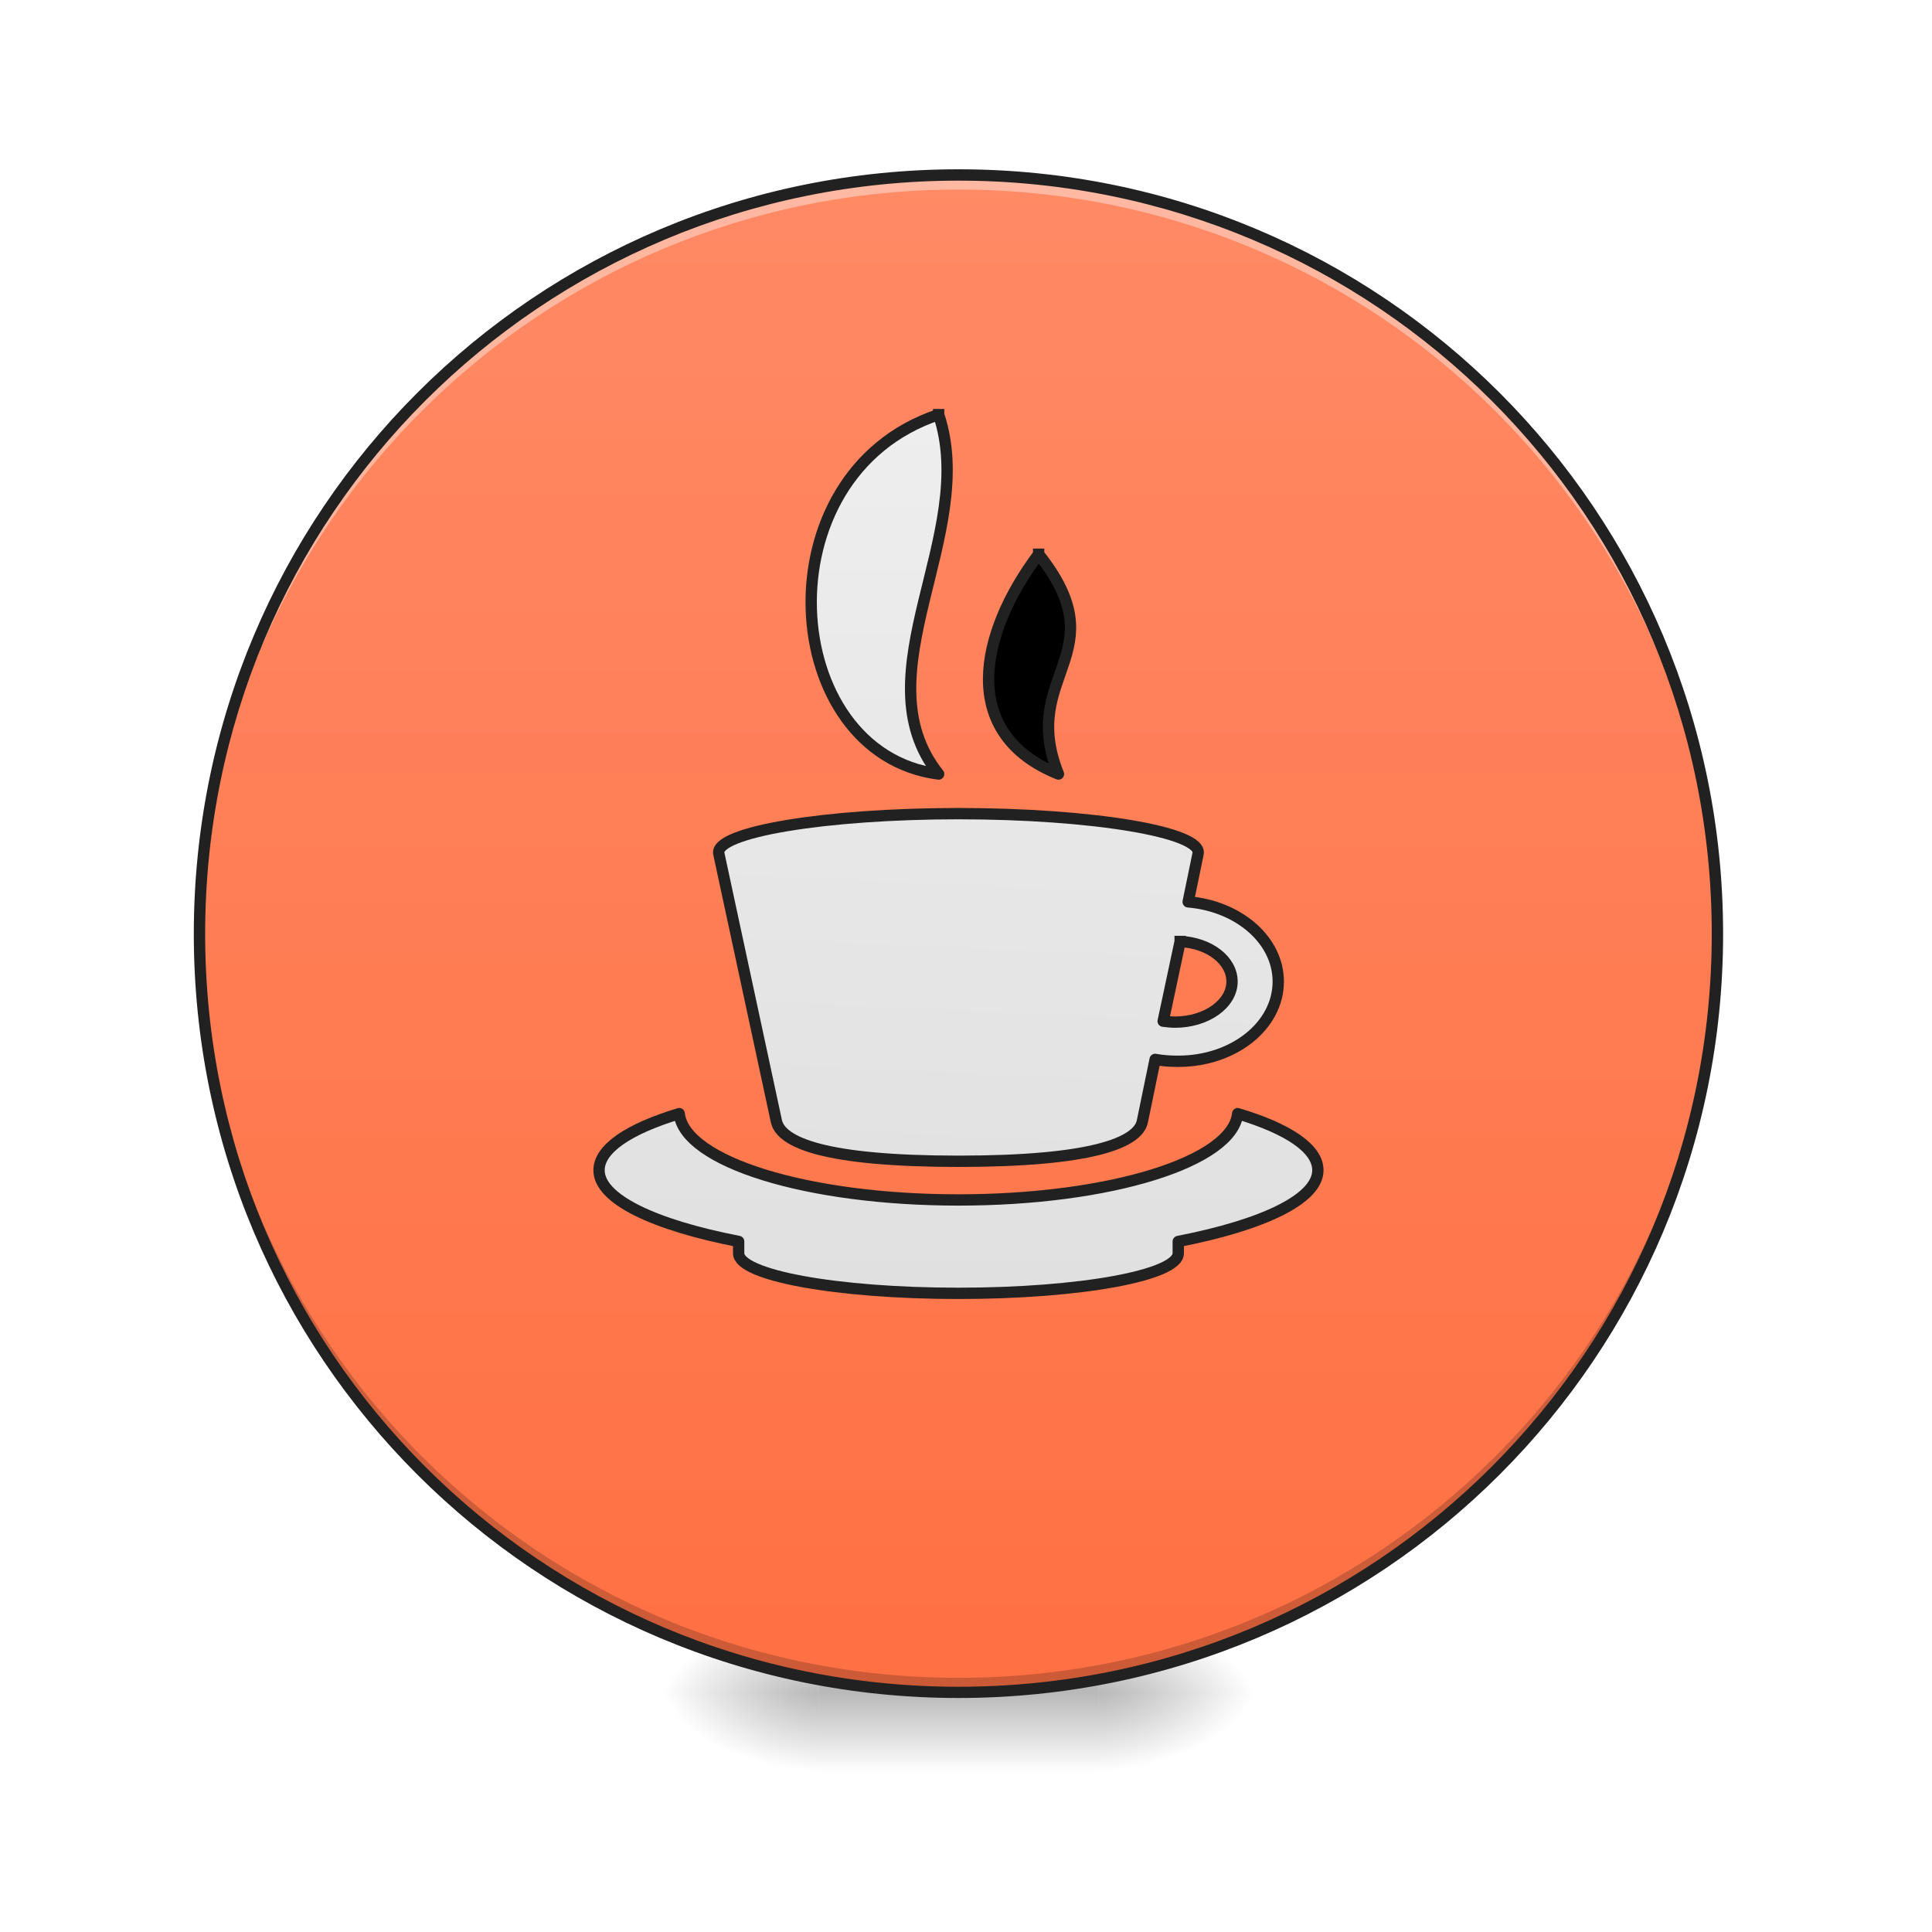
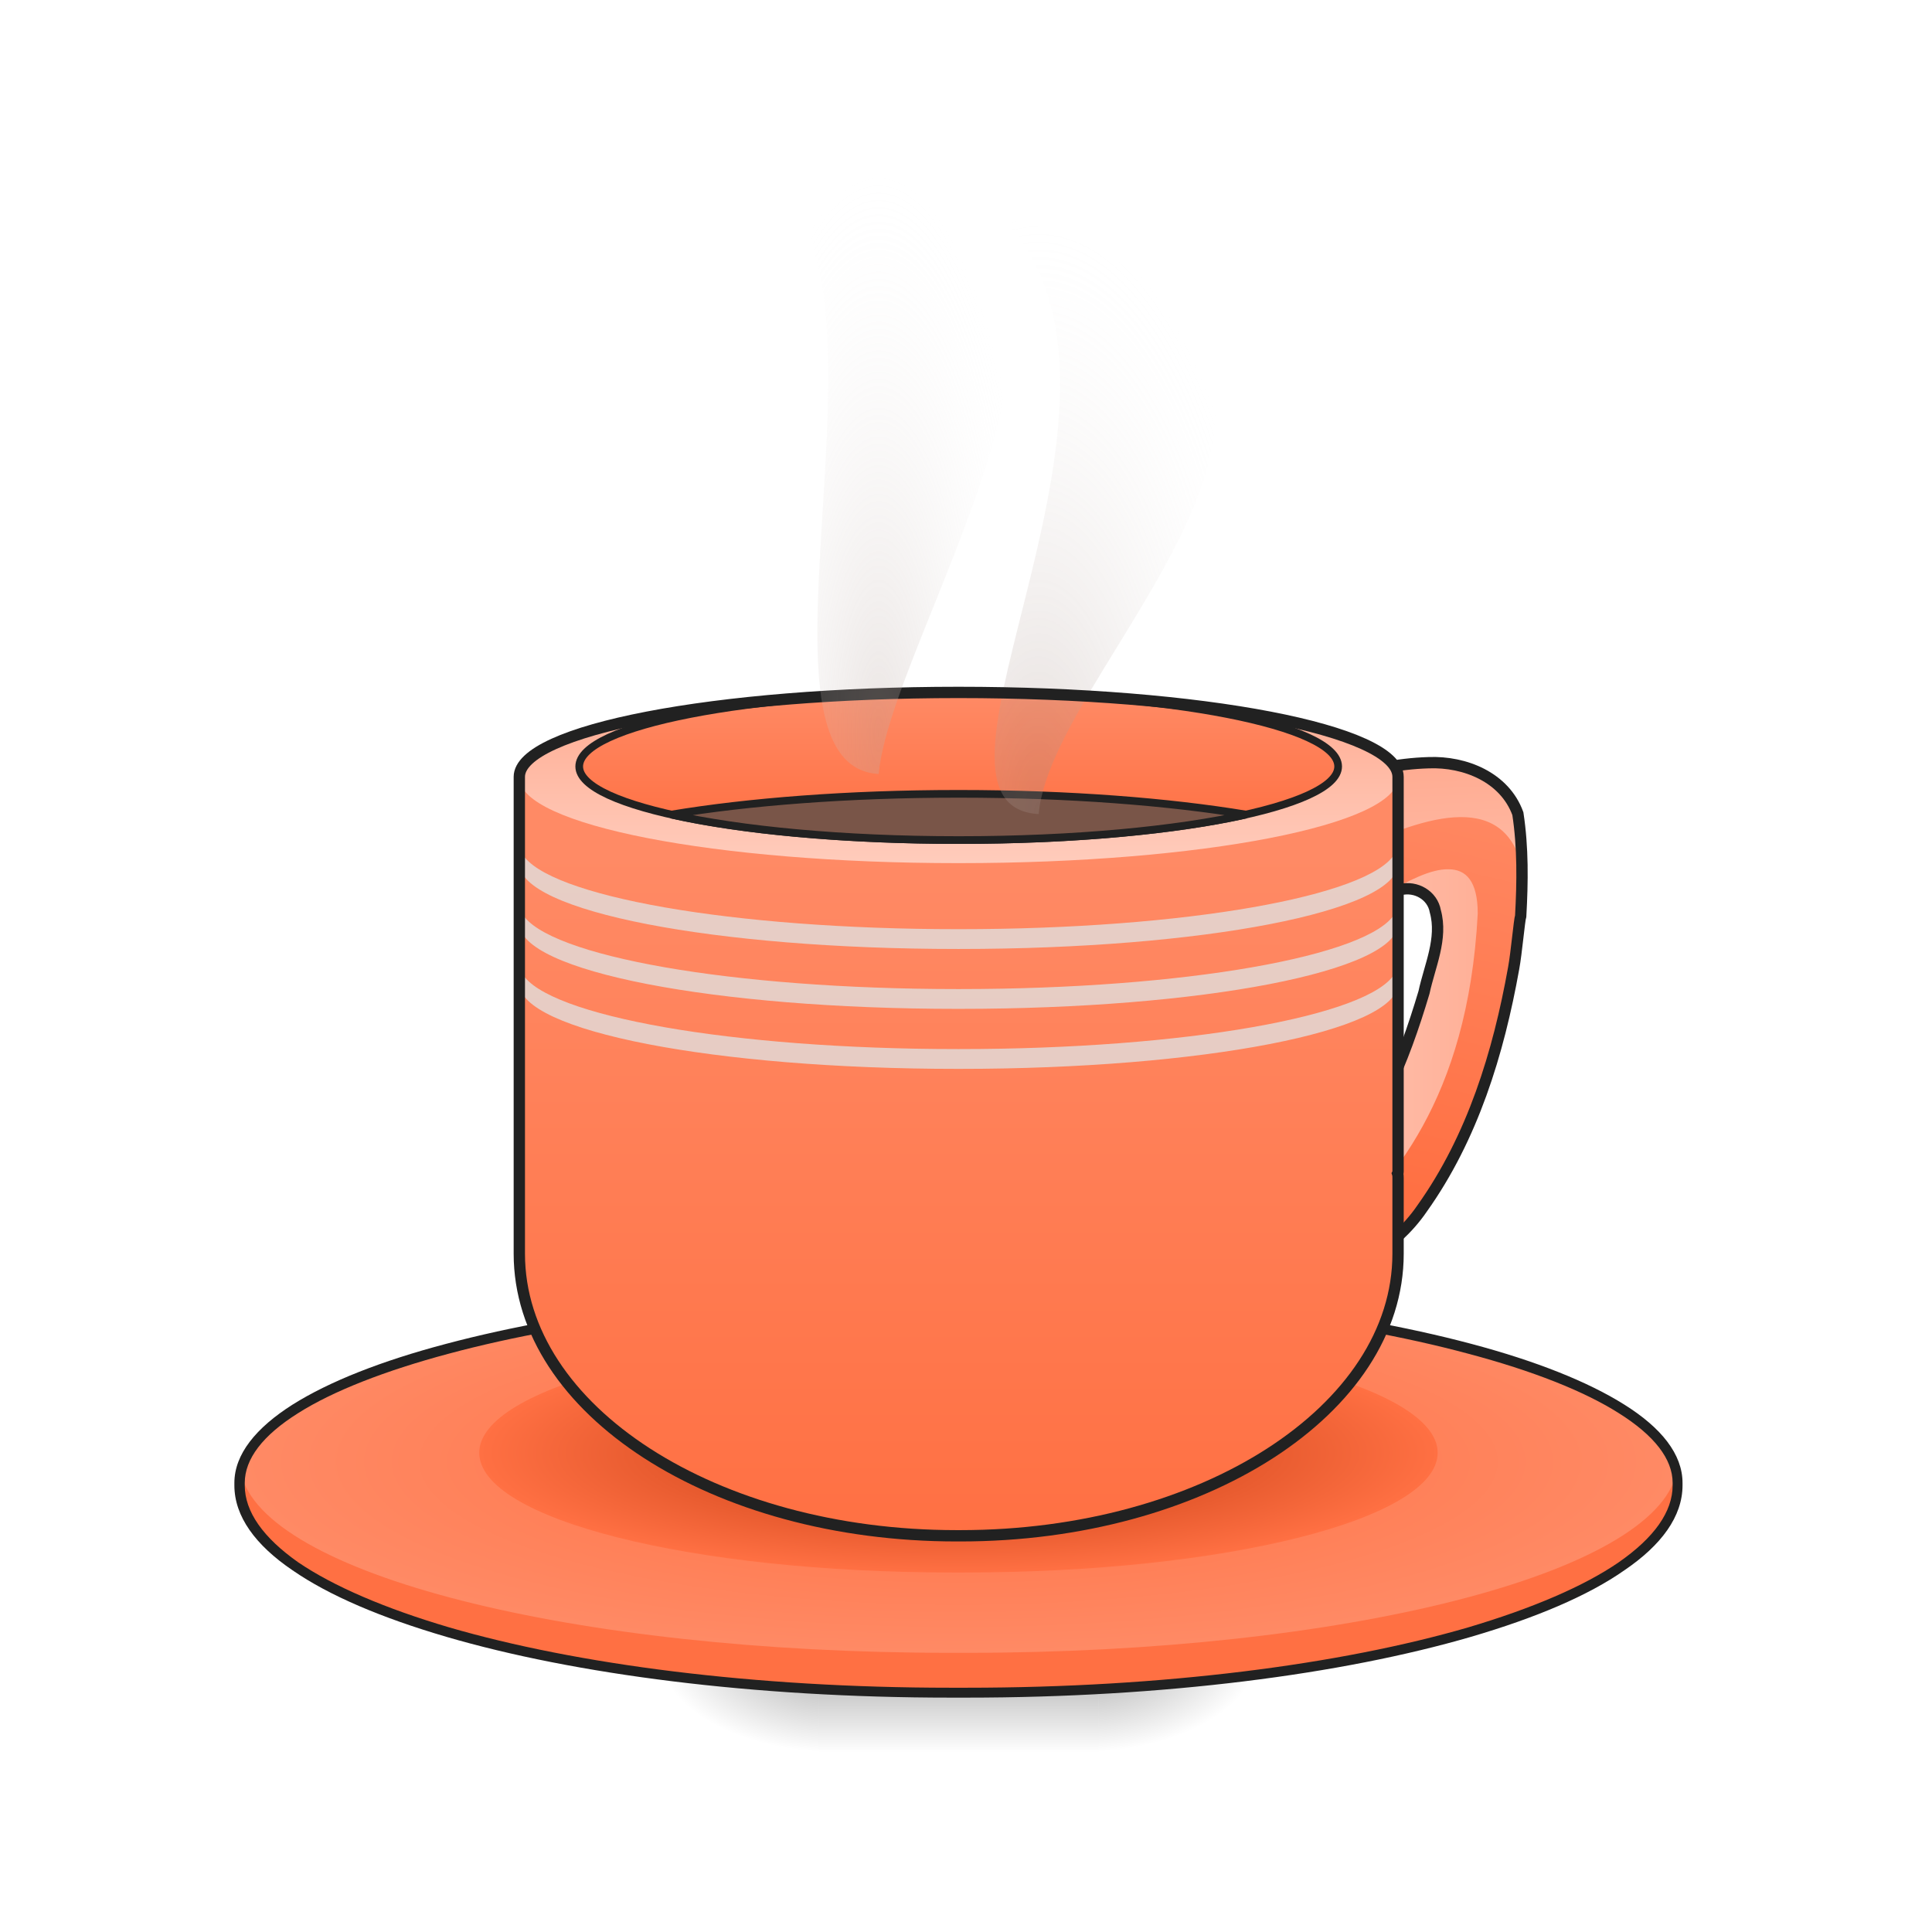
- <svg xmlns="http://www.w3.org/2000/svg" width="16pt" height="16pt" viewBox="0 0 16 16" version="1.1">
+ <svg xmlns="http://www.w3.org/2000/svg" width="16px" height="16px" viewBox="0 0 16 16" version="1.1">
  <defs>
-     <radialGradient id="radial0" gradientUnits="userSpaceOnUse" cx="450.909" cy="189.579" fx="450.909" fy="189.579" r="21.167" gradientTransform="matrix(0.0000000870852,-0.0390662,-0.0703192,-0.0000000507693,22.26158,31.79766)">
+     <radialGradient id="radial0" gradientUnits="userSpaceOnUse" cx="450.909" cy="189.579" fx="450.909" fy="189.579" r="21.167" gradientTransform="matrix(0.0000000870853,-0.0390662,-0.0703192,-0.0000000507694,22.26158,31.63228)">
      <stop offset="0" style="stop-color:rgb(0%,0%,0%);stop-opacity:0.314;" />
      <stop offset="0.222" style="stop-color:rgb(0%,0%,0%);stop-opacity:0.275;" />
      <stop offset="1" style="stop-color:rgb(0%,0%,0%);stop-opacity:0;" />
    </radialGradient>
-     <radialGradient id="radial1" gradientUnits="userSpaceOnUse" cx="450.909" cy="189.579" fx="450.909" fy="189.579" r="21.167" gradientTransform="matrix(-0.0000000870852,0.0390662,0.0703192,0.0000000507693,-6.385059,-3.763741)">
+     <radialGradient id="radial1" gradientUnits="userSpaceOnUse" cx="450.909" cy="189.579" fx="450.909" fy="189.579" r="21.167" gradientTransform="matrix(-0.0000000870853,0.0390662,0.0703192,0.0000000507694,-6.385059,-3.929121)">
      <stop offset="0" style="stop-color:rgb(0%,0%,0%);stop-opacity:0.314;" />
      <stop offset="0.222" style="stop-color:rgb(0%,0%,0%);stop-opacity:0.275;" />
      <stop offset="1" style="stop-color:rgb(0%,0%,0%);stop-opacity:0;" />
    </radialGradient>
-     <radialGradient id="radial2" gradientUnits="userSpaceOnUse" cx="450.909" cy="189.579" fx="450.909" fy="189.579" r="21.167" gradientTransform="matrix(-0.0000000870852,-0.0390662,0.0703192,-0.0000000507693,-6.385059,31.79766)">
+     <radialGradient id="radial2" gradientUnits="userSpaceOnUse" cx="450.909" cy="189.579" fx="450.909" fy="189.579" r="21.167" gradientTransform="matrix(-0.0000000870853,-0.0390662,0.0703192,-0.0000000507694,-6.385059,31.63228)">
      <stop offset="0" style="stop-color:rgb(0%,0%,0%);stop-opacity:0.314;" />
      <stop offset="0.222" style="stop-color:rgb(0%,0%,0%);stop-opacity:0.275;" />
      <stop offset="1" style="stop-color:rgb(0%,0%,0%);stop-opacity:0;" />
    </radialGradient>
-     <radialGradient id="radial3" gradientUnits="userSpaceOnUse" cx="450.909" cy="189.579" fx="450.909" fy="189.579" r="21.167" gradientTransform="matrix(0.0000000870852,0.0390662,-0.0703192,0.0000000507693,22.26158,-3.763741)">
+     <radialGradient id="radial3" gradientUnits="userSpaceOnUse" cx="450.909" cy="189.579" fx="450.909" fy="189.579" r="21.167" gradientTransform="matrix(0.0000000870853,0.0390662,-0.0703192,0.0000000507694,22.26158,-3.929122)">
      <stop offset="0" style="stop-color:rgb(0%,0%,0%);stop-opacity:0.314;" />
      <stop offset="0.222" style="stop-color:rgb(0%,0%,0%);stop-opacity:0.275;" />
      <stop offset="1" style="stop-color:rgb(0%,0%,0%);stop-opacity:0;" />
    </radialGradient>
-     <linearGradient id="linear0" gradientUnits="userSpaceOnUse" x1="255.323" y1="233.5" x2="255.323" y2="254.667" gradientTransform="matrix(0.00668003,0,0,0.031253,6.232693,6.719392)">
+     <linearGradient id="linear0" gradientUnits="userSpaceOnUse" x1="255.323" y1="233.5" x2="255.323" y2="254.667" gradientTransform="matrix(0.00668003,0,0,0.031253,6.232693,6.554011)">
      <stop offset="0" style="stop-color:rgb(0%,0%,0%);stop-opacity:0.275;" />
      <stop offset="1" style="stop-color:rgb(0%,0%,0%);stop-opacity:0;" />
    </linearGradient>
-     <linearGradient id="linear1" gradientUnits="userSpaceOnUse" x1="254" y1="-168.667" x2="254" y2="233.5" gradientTransform="matrix(0.031253,0,0,0.031253,0,6.719391)">
-       <stop offset="0" style="stop-color:rgb(100%,54.118%,39.608%);stop-opacity:1;" />
+     <linearGradient id="linear1" gradientUnits="userSpaceOnUse" x1="370.417" y1="95.917" x2="396.875" y2="-15.208" gradientTransform="matrix(0.031253,0,0,0.031253,-0.496141,6.719399)">
+       <stop offset="0" style="stop-color:rgb(100%,43.922%,26.275%);stop-opacity:1;" />
+       <stop offset="1" style="stop-color:rgb(100%,54.118%,39.608%);stop-opacity:1;" />
+     </linearGradient>
+     <linearGradient id="linear2" gradientUnits="userSpaceOnUse" x1="343.958" y1="38.857" x2="419.188" y2="38.857" gradientTransform="matrix(0.031253,0,0,0.031253,-0.496141,7.546308)">
+       <stop offset="0" style="stop-color:rgb(100%,80%,73.725%);stop-opacity:1;" />
+       <stop offset="1" style="stop-color:rgb(100%,67.059%,56.863%);stop-opacity:1;" />
+     </linearGradient>
+     <linearGradient id="linear3" gradientUnits="userSpaceOnUse" x1="386.292" y1="53.583" x2="383.646" y2="-12.562" gradientTransform="matrix(0.031253,0,0,0.031253,-0.496141,6.719398)">
+       <stop offset="0" style="stop-color:rgb(100%,80%,73.725%);stop-opacity:1;" />
+       <stop offset="1" style="stop-color:rgb(100%,67.059%,56.863%);stop-opacity:1;" />
+     </linearGradient>
+     <radialGradient id="radial4" gradientUnits="userSpaceOnUse" cx="254" cy="159.417" fx="254" fy="159.417" r="190.5" gradientTransform="matrix(0.031253,0,0,0.00830444,0,10.78034)">
+       <stop offset="0" style="stop-color:rgb(100%,43.922%,26.275%);stop-opacity:1;" />
+       <stop offset="1" style="stop-color:rgb(100%,54.118%,39.608%);stop-opacity:1;" />
+     </radialGradient>
+     <radialGradient id="radial5" gradientUnits="userSpaceOnUse" cx="254" cy="159.417" fx="254" fy="159.417" r="127" gradientTransform="matrix(0.031253,0,0,0.00781325,0,10.78684)">
+       <stop offset="0" style="stop-color:rgb(74.902%,21.176%,4.706%);stop-opacity:1;" />
      <stop offset="1" style="stop-color:rgb(100%,43.922%,26.275%);stop-opacity:1;" />
+     </radialGradient>
+     <linearGradient id="linear4" gradientUnits="userSpaceOnUse" x1="254" y1="191.167" x2="254" y2="11.25" gradientTransform="matrix(0.031253,0,0,0.031253,0,6.719392)">
+       <stop offset="0" style="stop-color:rgb(100%,43.922%,26.275%);stop-opacity:1;" />
+       <stop offset="1" style="stop-color:rgb(100%,54.118%,39.608%);stop-opacity:1;" />
    </linearGradient>
-     <linearGradient id="linear2" gradientUnits="userSpaceOnUse" x1="254" y1="109.706" x2="264.583" y2="-123.127" gradientTransform="matrix(1,0,0,1,0,17.96039)">
-       <stop offset="0" style="stop-color:rgb(87.843%,87.843%,87.843%);stop-opacity:1;" />
-       <stop offset="1" style="stop-color:rgb(93.333%,93.333%,93.333%);stop-opacity:1;" />
+     <linearGradient id="linear5" gradientUnits="userSpaceOnUse" x1="254" y1="13.896" x2="254" y2="-31.083" gradientTransform="matrix(0.031253,0,0,0.031253,0,6.719392)">
+       <stop offset="0" style="stop-color:rgb(100%,80%,73.725%);stop-opacity:1;" />
+       <stop offset="1" style="stop-color:rgb(100%,67.059%,56.863%);stop-opacity:1;" />
    </linearGradient>
-     <linearGradient id="linear3" gradientUnits="userSpaceOnUse" x1="232.833" y1="127.667" x2="232.833" y2="-105.167">
-       <stop offset="0" style="stop-color:rgb(87.843%,87.843%,87.843%);stop-opacity:1;" />
-       <stop offset="1" style="stop-color:rgb(93.333%,93.333%,93.333%);stop-opacity:1;" />
+     <linearGradient id="linear6" gradientUnits="userSpaceOnUse" x1="254" y1="11.25" x2="254" y2="-31.083" gradientTransform="matrix(0.863636,0,0,0.863636,34.63637,-4.294084)">
+       <stop offset="0" style="stop-color:rgb(100%,43.922%,26.275%);stop-opacity:1;" />
+       <stop offset="1" style="stop-color:rgb(100%,54.118%,39.608%);stop-opacity:1;" />
    </linearGradient>
-     <linearGradient id="linear4" gradientUnits="userSpaceOnUse" x1="920" y1="1288.367" x2="920" y2="408.367" gradientTransform="matrix(1,0,0,1,0,6.750954)">
-       <stop offset="0" style="stop-color:rgb(87.843%,87.843%,87.843%);stop-opacity:1;" />
-       <stop offset="1" style="stop-color:rgb(93.333%,93.333%,93.333%);stop-opacity:1;" />
-     </linearGradient>
+     <radialGradient id="radial6" gradientUnits="userSpaceOnUse" cx="275.167" cy="-49.28" fx="275.167" fy="-49.28" r="29.428" gradientTransform="matrix(0.0674376,0.0000000150093,-0.0000000373912,0.168594,-9.956802,15.04855)">
+       <stop offset="0" style="stop-color:rgb(63.137%,53.333%,49.804%);stop-opacity:0.306;" />
+       <stop offset="1" style="stop-color:rgb(96.471%,96.471%,96.471%);stop-opacity:0;" />
+     </radialGradient>
+     <radialGradient id="radial7" gradientUnits="userSpaceOnUse" cx="211.667" cy="-60.498" fx="211.667" fy="-60.498" r="33.564" gradientTransform="matrix(0.0394183,-0.00000000220598,0.00000000772094,0.137964,-1.066806,14.42522)">
+       <stop offset="0" style="stop-color:rgb(73.725%,66.667%,64.314%);stop-opacity:0.306;" />
+       <stop offset="1" style="stop-color:rgb(96.471%,96.471%,96.471%);stop-opacity:0;" />
+     </radialGradient>
  </defs>
  <g id="surface1">
-     <path style=" stroke:none;fill-rule:nonzero;fill:url(#radial0);" d="M 9.098 14.016 L 10.418 14.016 L 10.418 13.355 L 9.098 13.355 Z M 9.098 14.016 " />
-     <path style=" stroke:none;fill-rule:nonzero;fill:url(#radial1);" d="M 6.781 14.016 L 5.457 14.016 L 5.457 14.68 L 6.781 14.68 Z M 6.781 14.016 " />
-     <path style=" stroke:none;fill-rule:nonzero;fill:url(#radial2);" d="M 6.781 14.016 L 5.457 14.016 L 5.457 13.355 L 6.781 13.355 Z M 6.781 14.016 " />
-     <path style=" stroke:none;fill-rule:nonzero;fill:url(#radial3);" d="M 9.098 14.016 L 10.418 14.016 L 10.418 14.68 L 9.098 14.68 Z M 9.098 14.016 " />
-     <path style=" stroke:none;fill-rule:nonzero;fill:url(#linear0);" d="M 6.781 13.852 L 9.098 13.852 L 9.098 14.68 L 6.781 14.68 Z M 6.781 13.852 " />
-     <path style=" stroke:none;fill-rule:nonzero;fill:url(#linear1);" d="M 7.938 1.449 C 4.457 1.449 1.652 4.25 1.652 7.734 C 1.652 11.215 4.457 14.016 7.938 14.016 C 11.418 14.016 14.223 11.215 14.223 7.734 C 14.223 4.25 11.418 1.449 7.938 1.449 Z M 7.938 1.449 " />
-     <path style=" stroke:none;fill-rule:nonzero;fill:rgb(0%,0%,0%);fill-opacity:0.196;" d="M 7.938 14.016 C 4.457 14.016 1.652 11.215 1.652 7.734 C 1.652 7.711 1.656 7.691 1.656 7.672 C 1.688 11.125 4.477 13.895 7.938 13.895 C 11.398 13.895 14.191 11.125 14.223 7.672 C 14.223 7.691 14.223 7.711 14.223 7.734 C 14.223 11.215 11.422 14.016 7.938 14.016 Z M 7.938 14.016 " />
-     <path style=" stroke:none;fill-rule:nonzero;fill:rgb(100%,100%,100%);fill-opacity:0.392;" d="M 7.938 1.449 C 4.457 1.449 1.652 4.25 1.652 7.734 C 1.652 7.754 1.652 7.773 1.652 7.793 C 1.688 4.34 4.477 1.57 7.938 1.57 C 11.398 1.57 14.191 4.34 14.223 7.793 C 14.223 7.773 14.223 7.754 14.223 7.734 C 14.223 4.25 11.418 1.449 7.938 1.449 Z M 7.938 1.449 " />
-     <path style=" stroke:none;fill-rule:nonzero;fill:rgb(12.941%,12.941%,12.941%);fill-opacity:1;" d="M 7.938 1.402 C 4.43 1.402 1.605 4.227 1.605 7.734 C 1.605 11.238 4.43 14.062 7.938 14.062 C 11.445 14.062 14.27 11.238 14.27 7.734 C 14.27 4.227 11.445 1.402 7.938 1.402 Z M 7.938 1.496 C 11.395 1.496 14.176 4.277 14.176 7.734 C 14.176 11.188 11.395 13.969 7.938 13.969 C 4.48 13.969 1.699 11.188 1.699 7.734 C 1.699 4.277 4.48 1.496 7.938 1.496 Z M 7.938 1.496 " />
-     <path style="fill-rule:nonzero;fill:url(#linear2);stroke-width:3;stroke-linecap:square;stroke-linejoin:round;stroke:rgb(12.941%,12.941%,12.941%);stroke-opacity:1;stroke-miterlimit:4;" d="M 253.976 0.604 C 218.854 0.604 189.232 5.479 190.482 11.228 L 205.73 82.097 C 206.98 87.846 218.854 92.721 253.976 92.721 C 289.222 92.721 301.596 87.846 302.721 82.097 L 306.096 65.723 C 308.096 66.098 310.095 66.223 312.22 66.223 C 326.844 66.223 338.718 56.849 338.718 45.1 C 338.718 34.101 328.219 25.102 314.845 23.977 L 317.47 11.228 C 318.72 5.479 289.222 0.604 253.976 0.604 Z M 312.72 34.476 C 320.469 34.851 326.469 39.476 326.469 45.1 C 326.469 50.975 319.719 55.849 311.345 55.849 C 310.345 55.849 309.22 55.724 308.221 55.599 Z M 312.72 34.476 " transform="matrix(0.031253,0,0,0.031253,0,6.719392)" />
-     <path style="fill-rule:nonzero;fill:url(#linear3);stroke-width:3;stroke-linecap:square;stroke-linejoin:round;stroke:rgb(12.941%,12.941%,12.941%);stroke-opacity:1;stroke-miterlimit:4;" d="M 248.726 -105.135 C 259.35 -73.389 227.603 -36.392 248.726 -9.895 C 206.355 -15.269 201.106 -89.262 248.726 -105.135 Z M 248.726 -105.135 " transform="matrix(0.031253,0,0,0.031253,0,6.719392)" />
-     <path style="fill-rule:nonzero;fill:rgb(0%,0%,0%);fill-opacity:1;stroke-width:3;stroke-linecap:square;stroke-linejoin:round;stroke:rgb(12.941%,12.941%,12.941%);stroke-opacity:1;stroke-miterlimit:4;" d="M 275.224 -68.139 C 296.347 -41.642 269.849 -36.392 280.473 -9.895 C 253.976 -20.519 259.35 -47.016 275.224 -68.139 Z M 275.224 -68.139 " transform="matrix(0.031253,0,0,0.031253,0,6.719392)" />
-     <path style="fill-rule:nonzero;fill:url(#linear4);stroke-width:11.339;stroke-linecap:square;stroke-linejoin:round;stroke:rgb(12.941%,12.941%,12.941%);stroke-opacity:1;stroke-miterlimit:4;" d="M 680.25 1115.327 C 630.176 1130.443 599.943 1150.284 599.943 1172.014 C 599.943 1200.83 654.741 1226.812 739.772 1243.346 L 739.772 1255.156 C 739.772 1277.358 838.03 1295.309 959.908 1295.309 C 1081.787 1295.309 1180.045 1277.358 1180.045 1255.156 L 1180.045 1243.346 C 1265.076 1226.812 1319.874 1200.83 1319.874 1172.014 C 1319.874 1150.284 1290.113 1130.443 1239.567 1115.327 C 1234.37 1163.511 1111.547 1201.775 959.908 1201.775 C 808.269 1201.775 685.446 1163.511 680.25 1115.327 Z M 680.25 1115.327 " transform="matrix(0.00826902,0,0,0.00826902,0,0)" />
+     <path style=" stroke:none;fill-rule:nonzero;fill:url(#radial0);" d="M 9.098 13.852 L 10.418 13.852 L 10.418 13.191 L 9.098 13.191 Z M 9.098 13.852 " />
+     <path style=" stroke:none;fill-rule:nonzero;fill:url(#radial1);" d="M 6.781 13.852 L 5.457 13.852 L 5.457 14.512 L 6.781 14.512 Z M 6.781 13.852 " />
+     <path style=" stroke:none;fill-rule:nonzero;fill:url(#radial2);" d="M 6.781 13.852 L 5.457 13.852 L 5.457 13.191 L 6.781 13.191 Z M 6.781 13.852 " />
+     <path style=" stroke:none;fill-rule:nonzero;fill:url(#radial3);" d="M 9.098 13.852 L 10.418 13.852 L 10.418 14.512 L 9.098 14.512 Z M 9.098 13.852 " />
+     <path style=" stroke:none;fill-rule:nonzero;fill:url(#linear0);" d="M 6.781 13.688 L 9.098 13.688 L 9.098 14.512 L 6.781 14.512 Z M 6.781 13.688 " />
+     <path style=" stroke:none;fill-rule:nonzero;fill:url(#linear1);" d="M 10.75 7.07 L 10.254 6.906 C 10.781 6.477 12.238 5.914 12.57 6.742 C 12.746 7.801 12.238 9.801 11.41 10.379 C 10.914 10.711 10.695 10.824 10.336 11.039 L 10.586 10.461 C 10.98 10.434 10.586 10.215 11.082 9.719 C 11.492 9.305 11.824 8.23 11.906 7.734 C 11.906 6.906 11.012 7.695 10.586 7.898 Z M 10.75 7.07 " />
+     <path style=" stroke:none;fill-rule:nonzero;fill:url(#linear2);" d="M 11.996 7.199 C 11.852 7.195 11.66 7.293 11.469 7.406 C 11.715 7.312 11.906 7.352 11.906 7.734 C 11.824 8.23 11.41 9.719 10.586 10.047 C 10.254 10.379 10.434 10.121 10.418 10.129 C 10.527 10.098 10.461 10.918 11.082 10.215 C 11.492 9.801 12.156 9.137 12.238 7.566 C 12.238 7.297 12.141 7.199 11.996 7.199 Z M 10.324 10.211 C 10.301 10.211 10.277 10.211 10.254 10.215 L 10.586 11.207 L 10.906 11.012 L 10.656 10.258 C 10.551 10.242 10.445 10.211 10.324 10.211 Z M 10.324 10.211 " />
+     <path style=" stroke:none;fill-rule:nonzero;fill:url(#linear3);" d="M 11.832 6.316 C 11.32 6.316 10.695 6.586 10.34 6.84 C 10.668 6.926 10.902 7.023 11.012 7.133 C 11.625 6.828 12.348 6.52 12.57 7.07 C 12.578 7.129 12.586 7.523 12.594 7.586 C 12.613 7.266 12.609 6.969 12.57 6.742 C 12.445 6.43 12.164 6.316 11.832 6.316 Z M 10.746 7.73 C 10.746 7.738 10.746 7.742 10.746 7.75 L 10.75 7.734 Z M 10.746 7.73 " />
+     <path style=" stroke:none;fill-rule:nonzero;fill:rgb(100%,43.922%,26.275%);fill-opacity:1;" d="M 7.871 10.711 L 8.004 10.711 C 11.254 10.711 13.891 11.449 13.891 12.363 C 13.891 13.277 11.254 14.016 8.004 14.016 L 7.871 14.016 C 4.621 14.016 1.984 13.277 1.984 12.363 C 1.984 11.449 4.621 10.711 7.871 10.711 Z M 7.871 10.711 " />
+     <path style=" stroke:none;fill-rule:nonzero;fill:url(#radial4);" d="M 7.871 10.711 L 8.004 10.711 C 11.254 10.711 13.891 11.414 13.891 12.281 C 13.891 13.148 11.254 13.852 8.004 13.852 L 7.871 13.852 C 4.621 13.852 1.984 13.148 1.984 12.281 C 1.984 11.414 4.621 10.711 7.871 10.711 Z M 7.871 10.711 " />
+     <path style=" stroke:none;fill-rule:nonzero;fill:url(#radial5);" d="M 7.895 11.039 L 7.98 11.039 C 10.148 11.039 11.906 11.484 11.906 12.031 C 11.906 12.582 10.148 13.023 7.98 13.023 L 7.895 13.023 C 5.727 13.023 3.969 12.582 3.969 12.031 C 3.969 11.484 5.727 11.039 7.895 11.039 Z M 7.895 11.039 " />
+     <path style=" stroke:none;fill-rule:nonzero;fill:rgb(100%,43.922%,26.275%);fill-opacity:1;" d="M 1.996 12.199 C 1.988 12.234 1.984 12.27 1.984 12.301 C 1.984 13.254 4.609 14.016 7.871 14.016 L 8.004 14.016 C 11.266 14.016 13.891 13.254 13.891 12.301 C 13.891 12.27 13.887 12.234 13.883 12.199 C 13.699 13.031 11.148 13.688 8.004 13.688 L 7.871 13.688 C 4.73 13.688 2.176 13.031 1.996 12.199 Z M 1.996 12.199 " />
+     <path style=" stroke:none;fill-rule:nonzero;fill:rgb(12.941%,12.941%,12.941%);fill-opacity:1;" d="M 7.871 10.668 C 6.238 10.668 4.766 10.844 3.695 11.129 C 3.16 11.27 2.727 11.441 2.422 11.633 C 2.121 11.824 1.941 12.043 1.941 12.281 C 1.941 12.285 1.941 12.289 1.941 12.293 C 1.941 12.293 1.941 12.297 1.941 12.301 C 1.941 12.559 2.117 12.797 2.422 13.004 C 2.727 13.215 3.16 13.398 3.695 13.555 C 4.762 13.867 6.238 14.059 7.871 14.059 L 8.004 14.059 C 9.637 14.059 11.113 13.867 12.184 13.555 C 12.719 13.398 13.152 13.215 13.453 13.004 C 13.758 12.797 13.934 12.559 13.934 12.301 C 13.934 12.297 13.934 12.293 13.934 12.293 C 13.934 12.289 13.934 12.285 13.934 12.281 C 13.934 12.043 13.758 11.824 13.453 11.633 C 13.148 11.441 12.715 11.27 12.184 11.129 C 11.113 10.844 9.637 10.668 8.004 10.668 Z M 7.871 10.75 L 8.004 10.75 C 9.633 10.75 11.102 10.926 12.16 11.211 C 12.691 11.352 13.117 11.52 13.406 11.703 C 13.699 11.887 13.852 12.082 13.852 12.281 C 13.852 12.281 13.852 12.285 13.852 12.289 L 13.852 12.293 C 13.852 12.297 13.852 12.301 13.852 12.301 C 13.852 12.52 13.699 12.734 13.406 12.938 C 13.117 13.137 12.688 13.32 12.16 13.477 C 11.102 13.785 9.633 13.977 8.004 13.977 L 7.871 13.977 C 6.246 13.977 4.777 13.785 3.719 13.477 C 3.188 13.32 2.762 13.137 2.469 12.938 C 2.18 12.734 2.027 12.52 2.027 12.301 C 2.027 12.301 2.027 12.297 2.027 12.293 L 2.027 12.289 C 2.027 12.285 2.027 12.281 2.027 12.281 C 2.027 12.082 2.176 11.887 2.469 11.703 C 2.758 11.52 3.188 11.352 3.715 11.211 C 4.773 10.926 6.246 10.75 7.871 10.75 Z M 7.871 10.75 " />
+     <path style="fill:none;stroke-width:3;stroke-linecap:butt;stroke-linejoin:miter;stroke:rgb(12.941%,12.941%,12.941%);stroke-opacity:1;stroke-miterlimit:4;" d="M 394.464 -39.353 C 377.591 -38.853 361.342 -32.229 347.344 -22.979 C 343.219 -21.105 344.219 -19.855 347.968 -19.23 C 351.843 -17.855 355.843 -16.48 359.842 -15.23 C 358.092 -6.356 356.343 2.393 354.593 11.267 C 365.467 5.893 374.966 -2.856 386.965 -5.731 C 391.089 -6.731 395.464 -4.231 396.214 0.018 C 398.214 7.268 394.714 14.517 393.214 21.516 C 387.84 39.515 380.59 58.013 366.967 71.637 C 362.967 76.386 356.593 78.136 352.218 82.261 C 349.343 83.885 352.593 87.01 348.093 85.385 C 342.969 83.635 344.344 87.135 345.594 90.26 C 347.094 94.759 348.593 99.259 350.093 103.634 C 348.968 106.383 347.718 109.133 346.594 111.758 C 349.593 109.758 352.593 107.383 352.968 112.383 C 353.968 113.633 353.593 118.257 355.718 116.382 C 358.717 114.507 361.842 112.758 364.842 110.883 C 363.967 108.133 362.967 105.383 362.092 102.634 C 372.966 95.634 385.215 89.76 392.714 78.761 C 406.088 60.013 412.962 37.515 416.962 15.142 C 417.712 11.142 418.462 2.393 418.837 1.268 C 419.337 -7.731 419.462 -16.855 418.087 -25.854 C 414.587 -35.478 404.088 -39.728 394.464 -39.353 Z M 348.093 85.385 C 352.468 84.76 348.968 79.761 348.093 85.385 Z M 349.218 82.636 Z M 349.218 82.636 " transform="matrix(0.031253,0,0,0.031253,-0.496141,7.546301)" />
+     <path style=" stroke:none;fill-rule:nonzero;fill:url(#linear4);" d="M 7.938 5.734 C 5.922 5.734 4.301 6.047 4.301 6.434 L 4.301 9.703 C 4.301 9.707 4.301 9.711 4.301 9.719 C 4.301 9.73 4.301 9.746 4.301 9.758 L 4.301 10.383 C 4.301 11.676 5.914 12.719 7.922 12.719 L 7.953 12.719 C 9.961 12.719 11.578 11.676 11.578 10.383 L 11.578 9.758 C 11.578 9.746 11.578 9.73 11.574 9.719 C 11.578 9.711 11.578 9.707 11.578 9.703 L 11.578 6.434 C 11.578 6.047 9.953 5.734 7.938 5.734 Z M 7.938 5.734 " />
+     <path style=" stroke:none;fill-rule:nonzero;fill:url(#linear5);" d="M 7.93 5.734 L 7.945 5.734 C 9.949 5.734 11.578 6.051 11.578 6.441 C 11.578 6.832 9.949 7.148 7.945 7.148 L 7.93 7.148 C 5.926 7.148 4.301 6.832 4.301 6.441 C 4.301 6.051 5.926 5.734 7.93 5.734 Z M 7.93 5.734 " />
+     <path style="fill-rule:nonzero;fill:url(#linear6);stroke-width:2.036;stroke-linecap:butt;stroke-linejoin:miter;stroke:rgb(12.941%,12.941%,12.941%);stroke-opacity:1;stroke-miterlimit:4;" d="M 253.851 -31.518 L 254.226 -31.518 C 309.596 -31.518 354.591 -22.768 354.591 -11.894 C 354.591 -1.145 309.596 7.604 254.226 7.604 L 253.851 7.604 C 198.356 7.604 153.485 -1.145 153.485 -11.894 C 153.485 -22.768 198.356 -31.518 253.851 -31.518 Z M 253.851 -31.518 " transform="matrix(0.031253,0,0,0.031253,0,6.719392)" />
+     <path style="fill-rule:nonzero;fill:rgb(47.451%,33.333%,28.235%);fill-opacity:1;stroke-width:7.694;stroke-linecap:butt;stroke-linejoin:miter;stroke:rgb(12.941%,12.941%,12.941%);stroke-opacity:1;stroke-miterlimit:4;" d="M 958.962 795.041 C 849.366 795.041 748.746 803.072 672.218 815.826 C 741.66 831.415 844.17 841.336 959.434 841.336 L 960.852 841.336 C 1075.644 841.336 1178.626 831.415 1248.068 815.826 C 1171.067 803.072 1070.92 795.041 960.852 795.041 Z M 958.962 795.041 " transform="matrix(0.00826903,0,0,0.00826903,0,0)" />
+     <path style=" stroke:none;fill-rule:nonzero;fill:rgb(87.843%,87.843%,87.843%);fill-opacity:0.784;" d="M 4.324 7.566 C 4.309 7.594 4.301 7.621 4.301 7.648 C 4.301 8.043 5.918 8.355 7.93 8.355 L 7.945 8.355 C 9.957 8.355 11.578 8.043 11.578 7.648 C 11.578 7.621 11.57 7.594 11.551 7.566 C 11.344 7.918 9.812 8.191 7.945 8.191 L 7.93 8.191 C 6.062 8.191 4.531 7.918 4.324 7.566 Z M 4.324 7.566 " />
+     <path style=" stroke:none;fill-rule:nonzero;fill:url(#radial6);" d="M 8.27 1.777 C 12.066 2.836 8.715 5.41 8.602 6.742 C 7.375 6.672 9.762 3.215 8.27 1.777 Z M 8.27 1.777 " />
+     <path style=" stroke:none;fill-rule:nonzero;fill:rgb(87.843%,87.843%,87.843%);fill-opacity:0.784;" d="M 4.324 7.07 C 4.309 7.098 4.301 7.125 4.301 7.152 C 4.301 7.547 5.918 7.859 7.93 7.859 L 7.945 7.859 C 9.957 7.859 11.578 7.547 11.578 7.152 C 11.578 7.125 11.57 7.098 11.551 7.07 C 11.344 7.422 9.812 7.695 7.945 7.695 L 7.93 7.695 C 6.062 7.695 4.531 7.422 4.324 7.07 Z M 4.324 7.07 " />
+     <path style=" stroke:none;fill-rule:nonzero;fill:rgb(87.843%,87.843%,87.843%);fill-opacity:0.784;" d="M 4.324 8.062 C 4.309 8.09 4.301 8.117 4.301 8.145 C 4.301 8.539 5.918 8.852 7.93 8.852 L 7.945 8.852 C 9.957 8.852 11.578 8.539 11.578 8.145 C 11.578 8.117 11.57 8.09 11.551 8.062 C 11.344 8.414 9.812 8.688 7.945 8.688 L 7.93 8.688 C 6.062 8.688 4.531 8.414 4.324 8.062 Z M 4.324 8.062 " />
+     <path style="fill:none;stroke-width:3;stroke-linecap:butt;stroke-linejoin:miter;stroke:rgb(12.941%,12.941%,12.941%);stroke-opacity:1;stroke-miterlimit:4;" d="M 253.976 -31.518 C 189.482 -31.518 137.612 -21.518 137.612 -9.145 L 137.612 95.47 C 137.612 95.595 137.612 95.72 137.612 95.97 C 137.612 96.345 137.612 96.845 137.612 97.22 L 137.612 117.218 C 137.612 158.589 189.232 191.961 253.476 191.961 L 254.476 191.961 C 318.72 191.961 370.465 158.589 370.465 117.218 L 370.465 97.22 C 370.465 96.845 370.465 96.345 370.34 95.97 C 370.465 95.72 370.465 95.595 370.465 95.47 L 370.465 -9.145 C 370.465 -21.518 318.47 -31.518 253.976 -31.518 Z M 253.976 -31.518 " transform="matrix(0.031253,0,0,0.031253,0,6.719392)" />
+     <path style=" stroke:none;fill-rule:nonzero;fill:url(#radial7);" d="M 6.285 1.449 C 10.254 1.117 7.395 5.078 7.277 6.41 C 6.051 6.34 7.609 2.109 6.285 1.449 Z M 6.285 1.449 " />
  </g>
</svg>
